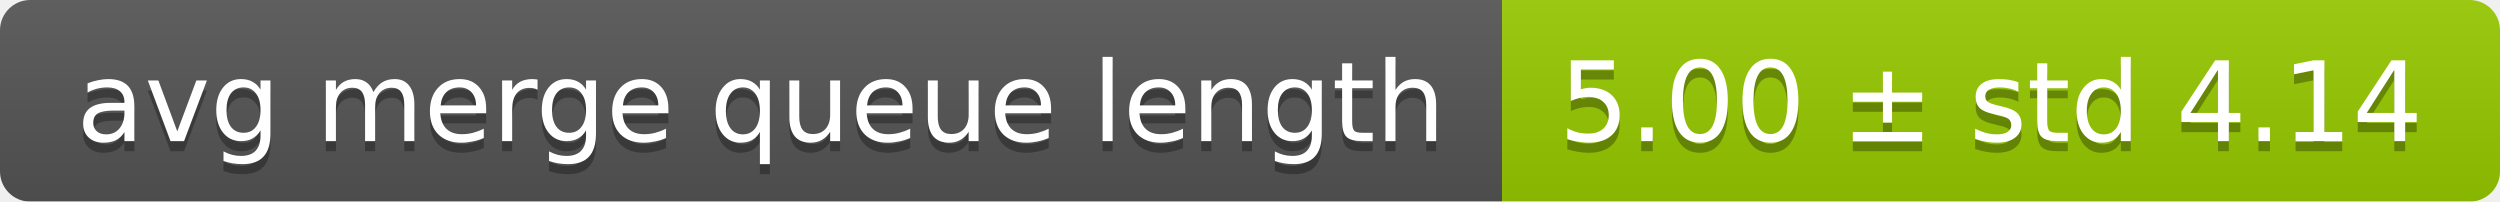
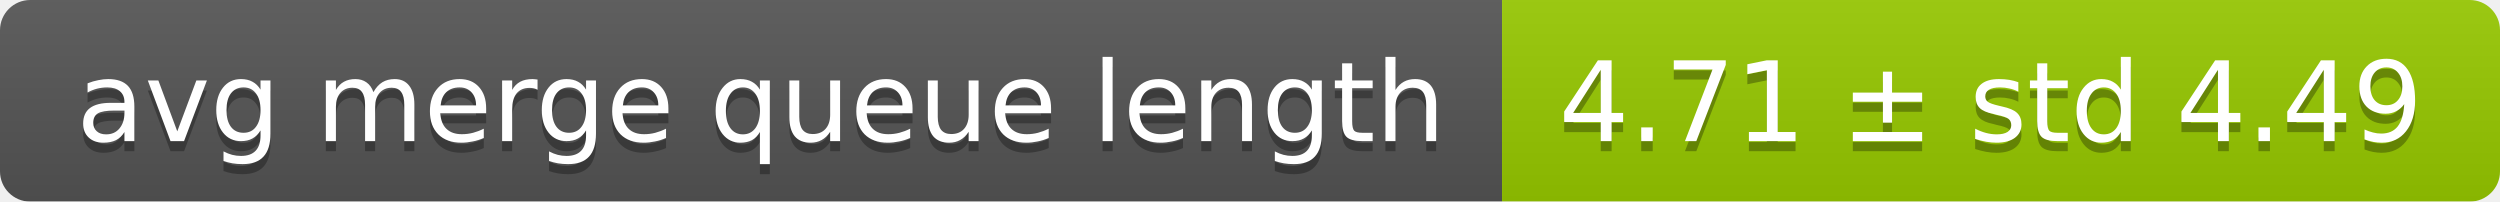
<svg xmlns="http://www.w3.org/2000/svg" width="248" height="20">
  <linearGradient id="smooth" x2="0" y2="100%">
    <stop offset="0" stop-color="#bbb" stop-opacity=".1" />
    <stop offset="1" stop-opacity=".1" />
  </linearGradient>
  <mask id="round">
    <rect width="248" height="20" rx="3" fill="#fff" />
  </mask>
  <g mask="url(#round)">
    <rect width="149" height="20" fill="#555" />
    <rect x="149" width="99" height="20" fill="#97ca00" />
    <rect width="248" height="20" fill="url(#smooth)" />
  </g>
  <g fill="#fff" text-anchor="middle" font-family="DejaVu Sans,Verdana,Geneva,sans-serif" font-size="11">
    <text x="75.5" y="15" fill="#010101" fill-opacity=".3">avg merge queue length</text>
    <text x="75.5" y="14">avg merge queue length</text>
-     <text x="197.5" y="15" fill="#010101" fill-opacity=".3">5.00 ± std 4.14</text>
-     <text x="197.5" y="14">5.00 ± std 4.14</text>
+     <text x="197.5" y="15" fill="#010101" fill-opacity=".3">4.71 ± std 4.49</text>
+     <text x="197.5" y="14">4.71 ± std 4.49</text>
  </g>
</svg>
